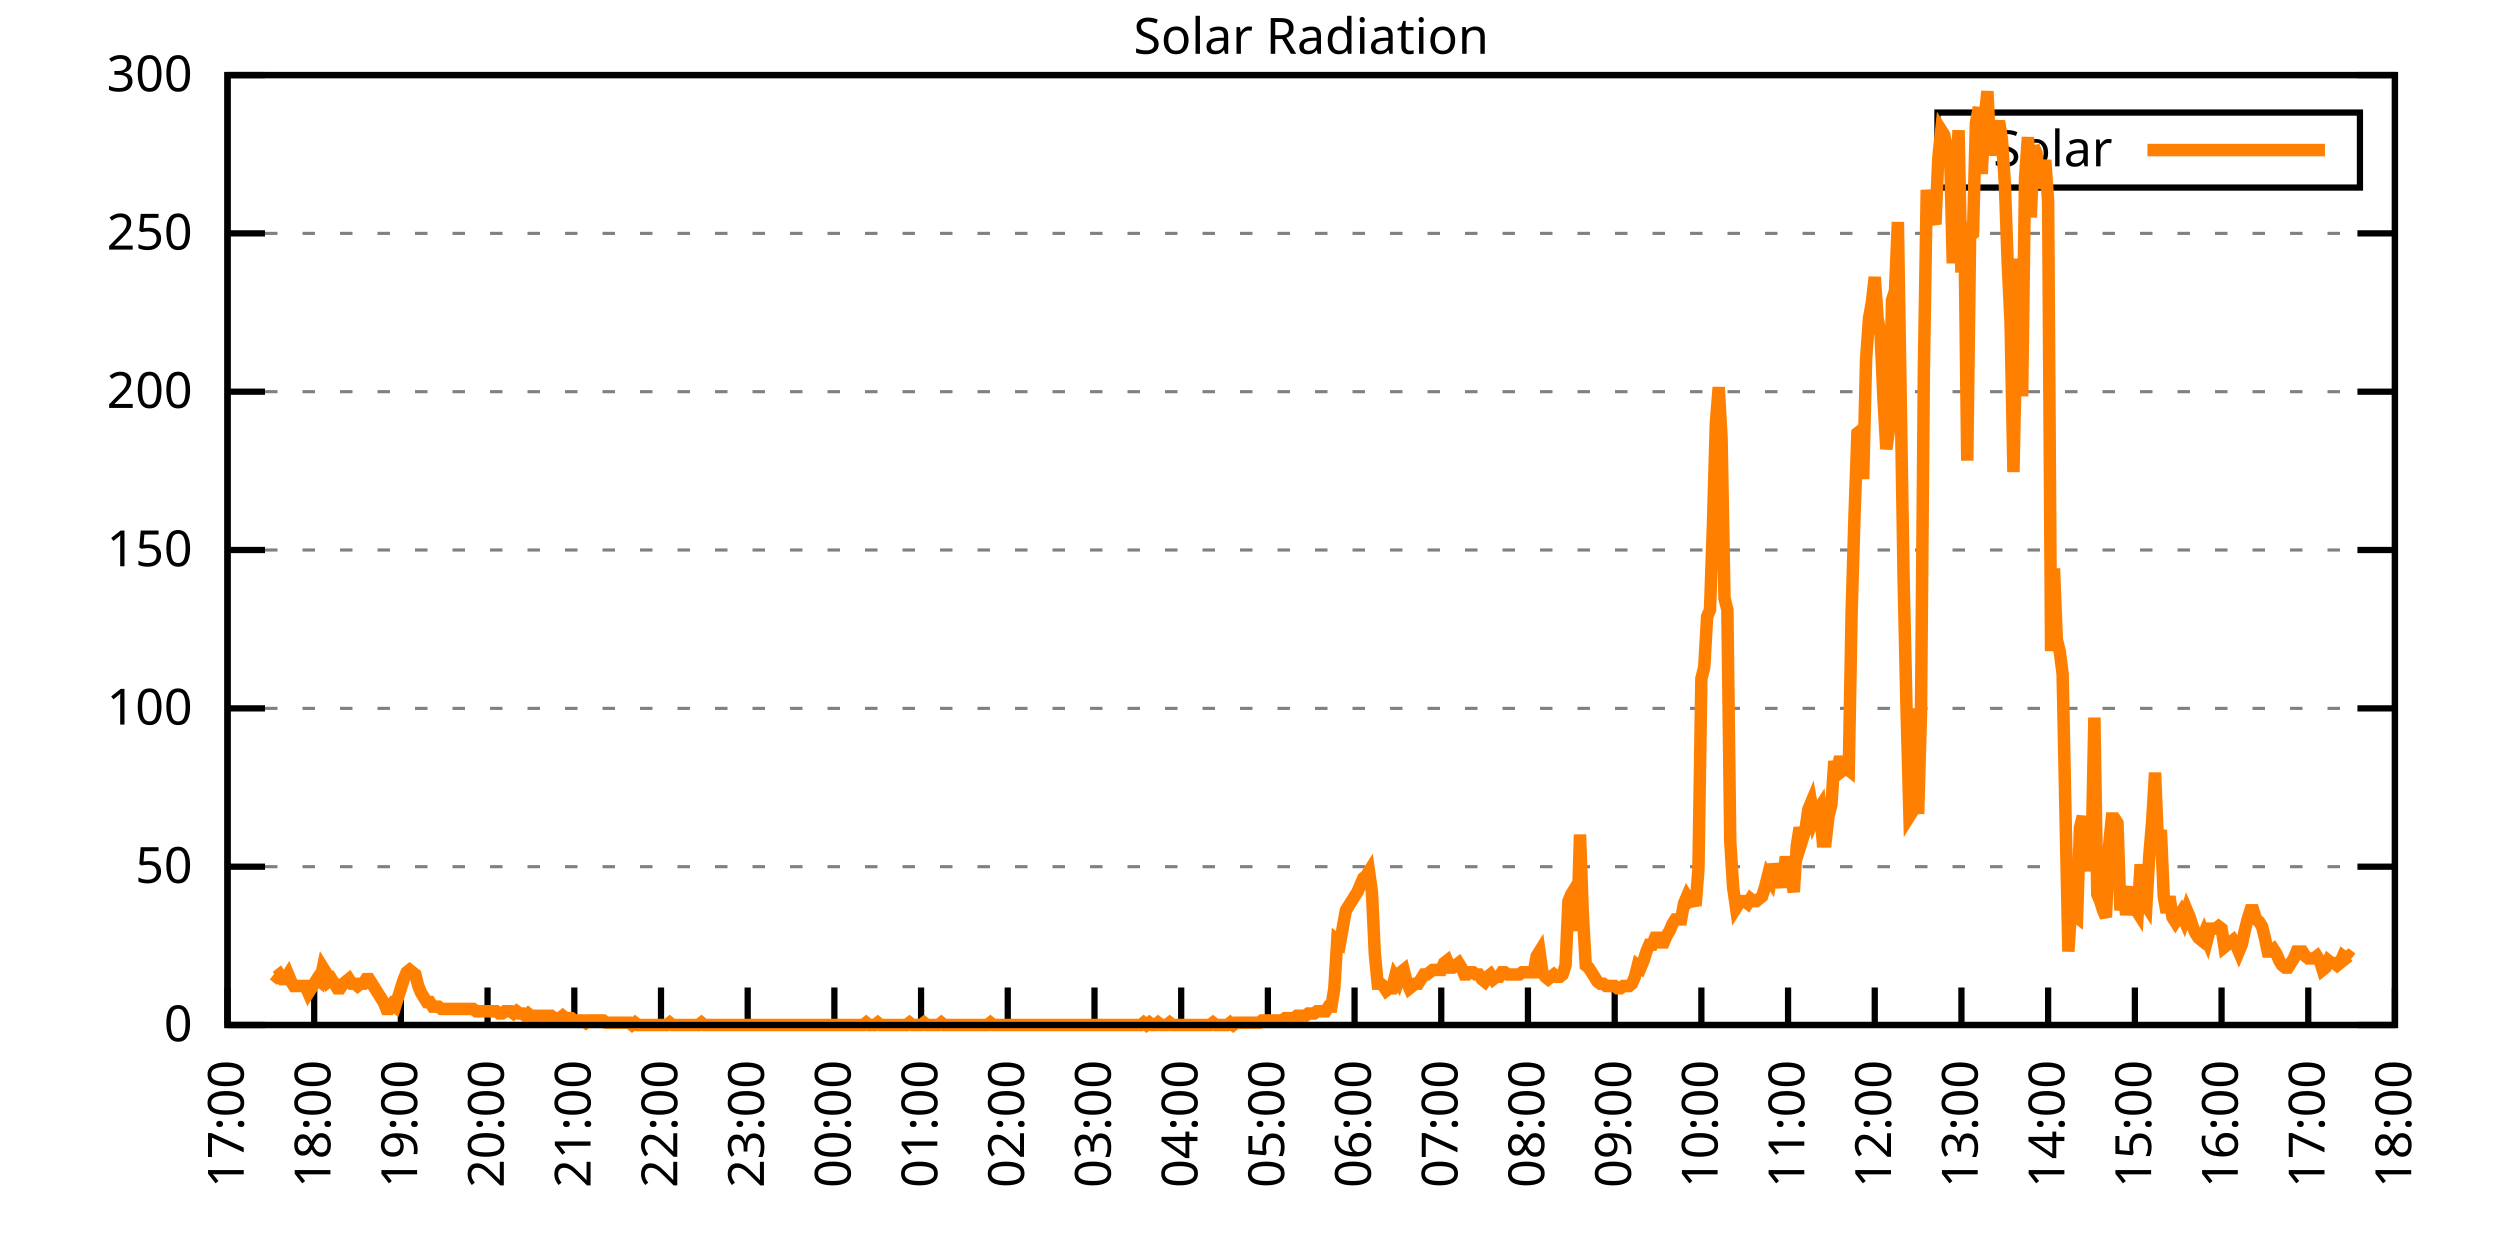
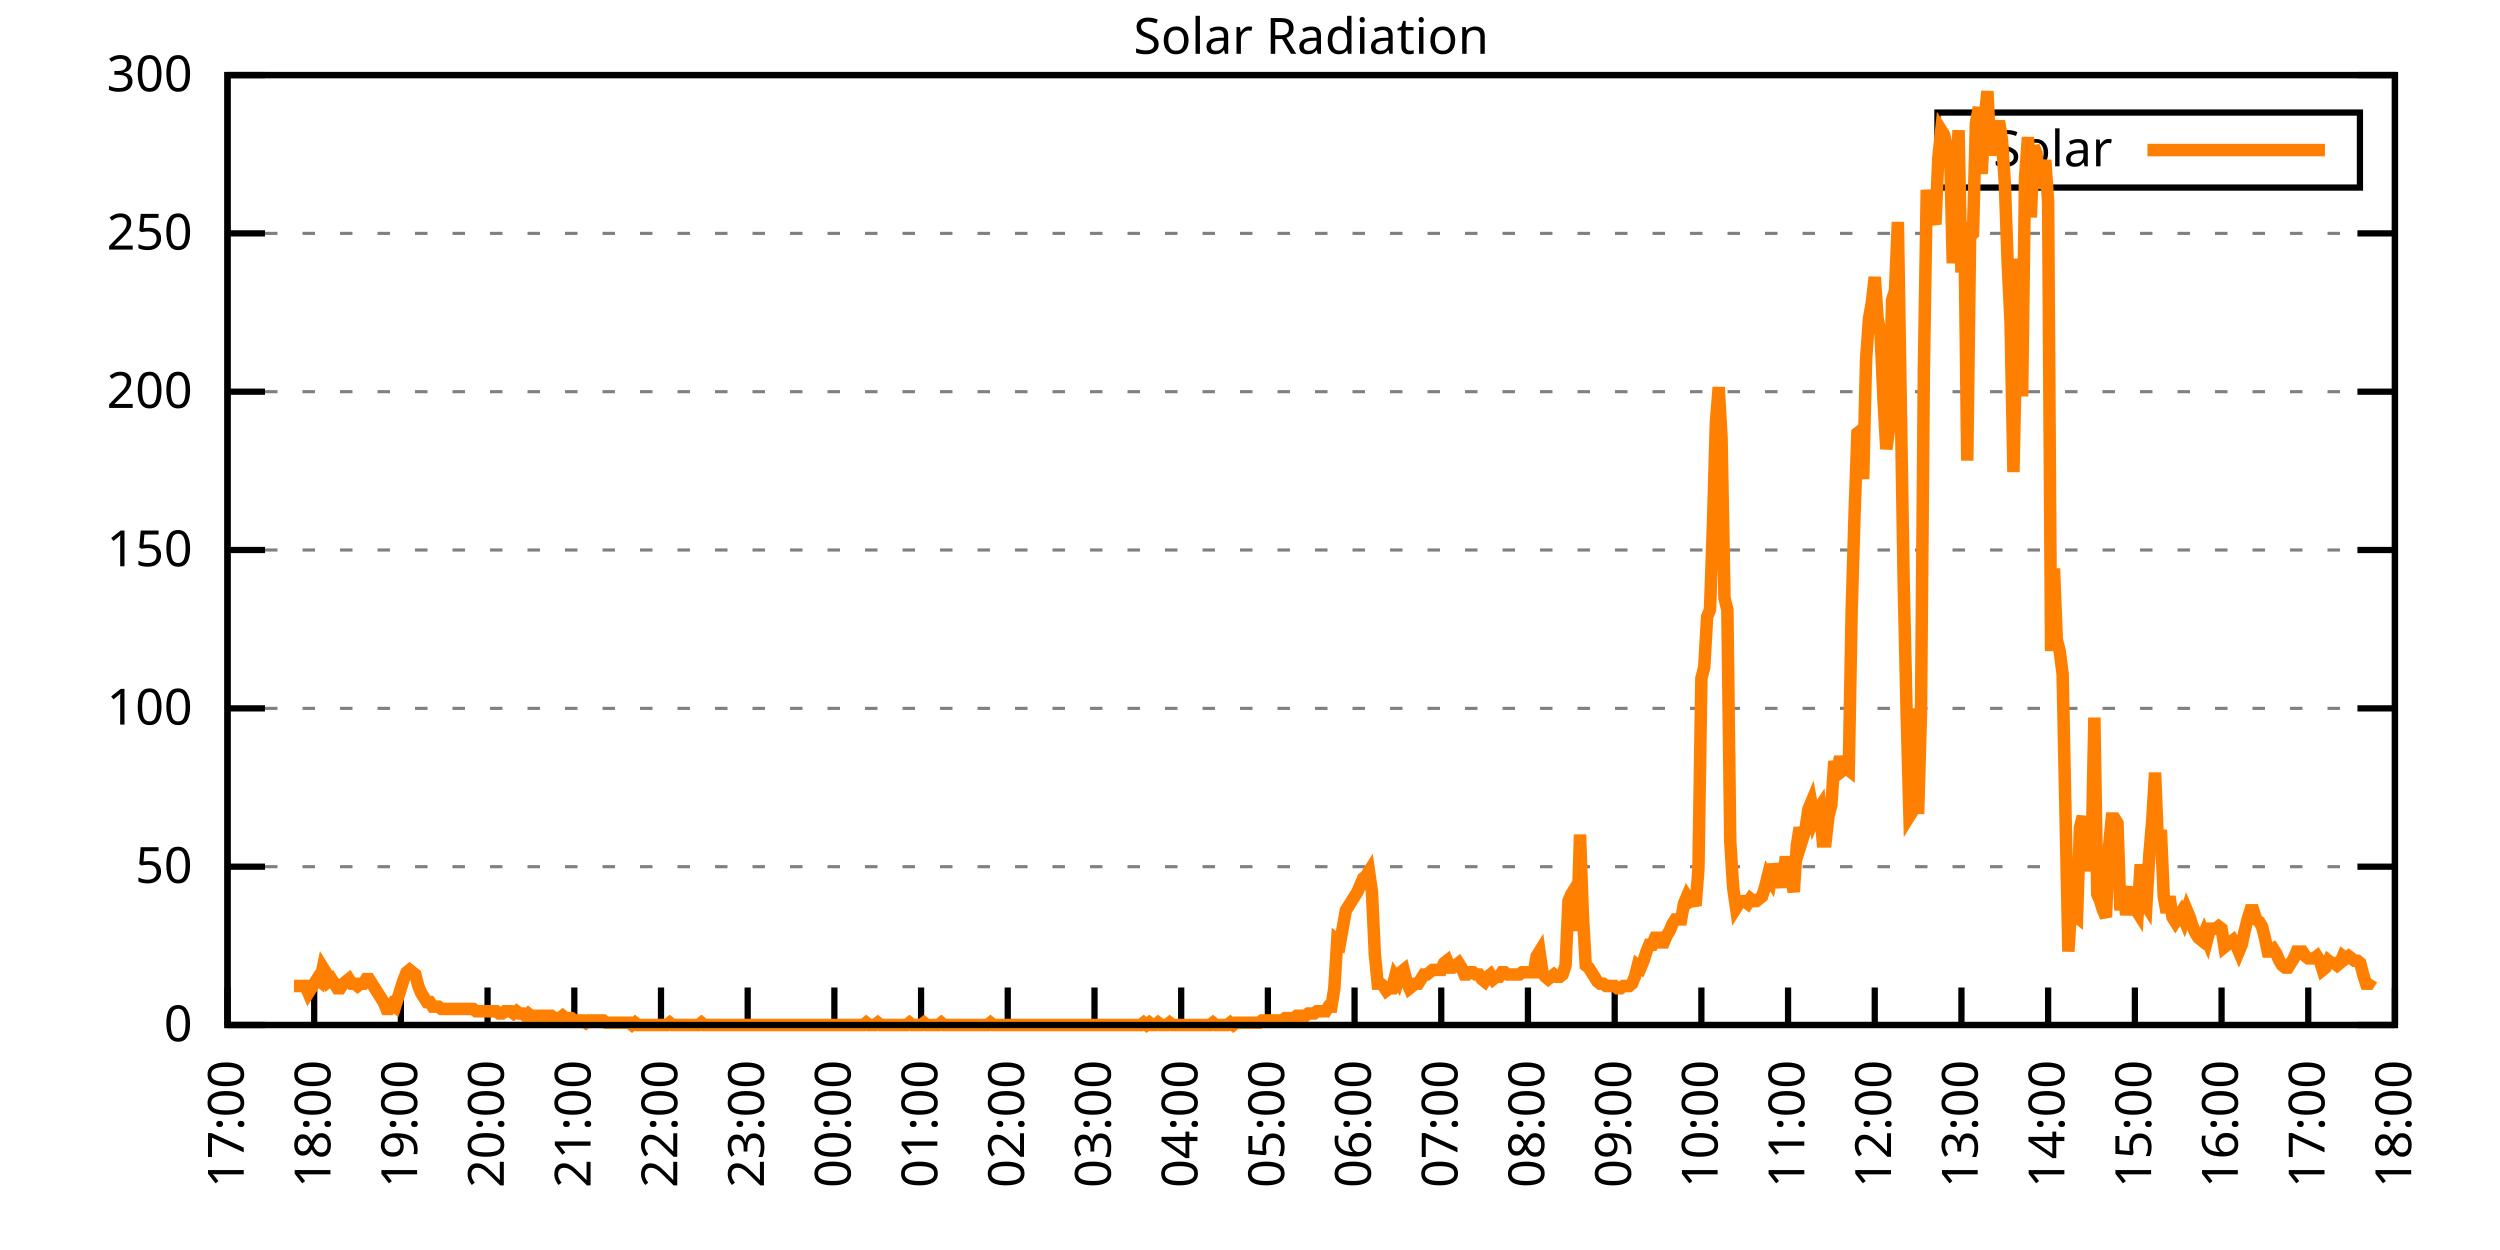
<svg xmlns="http://www.w3.org/2000/svg" xmlns:xlink="http://www.w3.org/1999/xlink" width="400" height="200" viewBox="0 0 400 200">
  <g id="gnuplot_canvas">
    <rect x="0" y="0" width="400" height="200" fill="none" />
    <defs>
      <circle id="gpDot" r="0.5" stroke-width="0.5" stroke="currentColor" />
      <path id="gpPt0" stroke-width="0.333" stroke="currentColor" d="M-1,0 h2 M0,-1 v2" />
      <path id="gpPt1" stroke-width="0.333" stroke="currentColor" d="M-1,-1 L1,1 M1,-1 L-1,1" />
      <path id="gpPt2" stroke-width="0.333" stroke="currentColor" d="M-1,0 L1,0 M0,-1 L0,1 M-1,-1 L1,1 M-1,1 L1,-1" />
      <rect id="gpPt3" stroke-width="0.333" stroke="currentColor" x="-1" y="-1" width="2" height="2" />
      <rect id="gpPt4" stroke-width="0.333" stroke="currentColor" fill="currentColor" x="-1" y="-1" width="2" height="2" />
      <circle id="gpPt5" stroke-width="0.333" stroke="currentColor" cx="0" cy="0" r="1" />
      <use xlink:href="#gpPt5" id="gpPt6" fill="currentColor" stroke="none" />
      <path id="gpPt7" stroke-width="0.333" stroke="currentColor" d="M0,-1.33 L-1.33,0.67 L1.33,0.67 z" />
      <use xlink:href="#gpPt7" id="gpPt8" fill="currentColor" stroke="none" />
      <use xlink:href="#gpPt7" id="gpPt9" stroke="currentColor" transform="rotate(180)" />
      <use xlink:href="#gpPt9" id="gpPt10" fill="currentColor" stroke="none" />
      <use xlink:href="#gpPt3" id="gpPt11" stroke="currentColor" transform="rotate(45)" />
      <use xlink:href="#gpPt11" id="gpPt12" fill="currentColor" stroke="none" />
      <path id="gpPt13" stroke-width="0.333" stroke="currentColor" d="M0,1.330 L1.265,0.411 L0.782,-1.067 L-0.782,-1.076 L-1.265,0.411 z" />
      <use xlink:href="#gpPt13" id="gpPt14" fill="currentColor" stroke="none" />
      <filter id="textbox" filterUnits="objectBoundingBox" x="0" y="0" height="1" width="1">
        <feFlood flood-color="white" flood-opacity="1" result="bgnd" />
        <feComposite in="SourceGraphic" in2="bgnd" operator="atop" />
      </filter>
      <filter id="greybox" filterUnits="objectBoundingBox" x="0" y="0" height="1" width="1">
        <feFlood flood-color="lightgrey" flood-opacity="1" result="grey" />
        <feComposite in="SourceGraphic" in2="grey" operator="atop" />
      </filter>
    </defs>
    <g fill="none" color="white" stroke="currentColor" stroke-width="1.00" stroke-linecap="butt" stroke-linejoin="miter">
</g>
    <g fill="none" color="black" stroke="currentColor" stroke-width="1.00" stroke-linecap="butt" stroke-linejoin="miter">
      <g stroke="none" shape-rendering="crispEdges">
        <polygon fill="rgb(255, 255, 255)" points="36.40,164.00 383.18,164.00 383.18,12.02 36.40,12.02 " />
      </g>
    </g>
    <g fill="none" color="black" stroke="currentColor" stroke-width="1.00" stroke-linecap="butt" stroke-linejoin="miter">
</g>
    <g fill="none" color="black" stroke="black" stroke-width="0.50" stroke-linecap="butt" stroke-linejoin="miter">
</g>
    <g fill="none" color="gray" stroke="currentColor" stroke-width="0.50" stroke-linecap="butt" stroke-linejoin="miter">
      <path stroke="gray" stroke-dasharray="2,4" class="gridline" d="M36.40,164.00 L383.19,164.00  " />
    </g>
    <g fill="none" color="gray" stroke="gray" stroke-width="1.00" stroke-linecap="butt" stroke-linejoin="miter">
</g>
    <g fill="none" color="black" stroke="currentColor" stroke-width="1.00" stroke-linecap="butt" stroke-linejoin="miter">
      <path stroke="black" d="M36.40,164.00 L42.40,164.00 M383.19,164.00 L377.19,164.00  " />
      <g transform="translate(30.80,166.60)" stroke="none" fill="black" font-family="Sans" font-size="8.00" text-anchor="end">
        <text>
          <tspan font-family="Sans"> 0</tspan>
        </text>
      </g>
    </g>
    <g fill="none" color="black" stroke="currentColor" stroke-width="1.00" stroke-linecap="butt" stroke-linejoin="miter">
</g>
    <g fill="none" color="black" stroke="black" stroke-width="0.50" stroke-linecap="butt" stroke-linejoin="miter">
</g>
    <g fill="none" color="gray" stroke="currentColor" stroke-width="0.50" stroke-linecap="butt" stroke-linejoin="miter">
      <path stroke="gray" stroke-dasharray="2,4" class="gridline" d="M36.40,138.67 L383.19,138.67  " />
    </g>
    <g fill="none" color="gray" stroke="gray" stroke-width="1.00" stroke-linecap="butt" stroke-linejoin="miter">
</g>
    <g fill="none" color="black" stroke="currentColor" stroke-width="1.00" stroke-linecap="butt" stroke-linejoin="miter">
      <path stroke="black" d="M36.40,138.67 L42.40,138.67 M383.19,138.67 L377.19,138.67  " />
      <g transform="translate(30.80,141.27)" stroke="none" fill="black" font-family="Sans" font-size="8.00" text-anchor="end">
        <text>
          <tspan font-family="Sans"> 50</tspan>
        </text>
      </g>
    </g>
    <g fill="none" color="black" stroke="currentColor" stroke-width="1.00" stroke-linecap="butt" stroke-linejoin="miter">
</g>
    <g fill="none" color="black" stroke="black" stroke-width="0.50" stroke-linecap="butt" stroke-linejoin="miter">
</g>
    <g fill="none" color="gray" stroke="currentColor" stroke-width="0.50" stroke-linecap="butt" stroke-linejoin="miter">
      <path stroke="gray" stroke-dasharray="2,4" class="gridline" d="M36.40,113.34 L383.19,113.34  " />
    </g>
    <g fill="none" color="gray" stroke="gray" stroke-width="1.00" stroke-linecap="butt" stroke-linejoin="miter">
</g>
    <g fill="none" color="black" stroke="currentColor" stroke-width="1.00" stroke-linecap="butt" stroke-linejoin="miter">
      <path stroke="black" d="M36.40,113.34 L42.40,113.34 M383.19,113.34 L377.19,113.34  " />
      <g transform="translate(30.80,115.94)" stroke="none" fill="black" font-family="Sans" font-size="8.00" text-anchor="end">
        <text>
          <tspan font-family="Sans"> 100</tspan>
        </text>
      </g>
    </g>
    <g fill="none" color="black" stroke="currentColor" stroke-width="1.00" stroke-linecap="butt" stroke-linejoin="miter">
</g>
    <g fill="none" color="black" stroke="black" stroke-width="0.50" stroke-linecap="butt" stroke-linejoin="miter">
</g>
    <g fill="none" color="gray" stroke="currentColor" stroke-width="0.50" stroke-linecap="butt" stroke-linejoin="miter">
      <path stroke="gray" stroke-dasharray="2,4" class="gridline" d="M36.40,88.00 L383.19,88.00  " />
    </g>
    <g fill="none" color="gray" stroke="gray" stroke-width="1.00" stroke-linecap="butt" stroke-linejoin="miter">
</g>
    <g fill="none" color="black" stroke="currentColor" stroke-width="1.00" stroke-linecap="butt" stroke-linejoin="miter">
      <path stroke="black" d="M36.40,88.00 L42.40,88.00 M383.19,88.00 L377.19,88.00  " />
      <g transform="translate(30.80,90.60)" stroke="none" fill="black" font-family="Sans" font-size="8.00" text-anchor="end">
        <text>
          <tspan font-family="Sans"> 150</tspan>
        </text>
      </g>
    </g>
    <g fill="none" color="black" stroke="currentColor" stroke-width="1.00" stroke-linecap="butt" stroke-linejoin="miter">
</g>
    <g fill="none" color="black" stroke="black" stroke-width="0.50" stroke-linecap="butt" stroke-linejoin="miter">
</g>
    <g fill="none" color="gray" stroke="currentColor" stroke-width="0.50" stroke-linecap="butt" stroke-linejoin="miter">
      <path stroke="gray" stroke-dasharray="2,4" class="gridline" d="M36.40,62.67 L383.19,62.67  " />
    </g>
    <g fill="none" color="gray" stroke="gray" stroke-width="1.00" stroke-linecap="butt" stroke-linejoin="miter">
</g>
    <g fill="none" color="black" stroke="currentColor" stroke-width="1.00" stroke-linecap="butt" stroke-linejoin="miter">
      <path stroke="black" d="M36.40,62.67 L42.40,62.67 M383.19,62.67 L377.19,62.67  " />
      <g transform="translate(30.80,65.27)" stroke="none" fill="black" font-family="Sans" font-size="8.00" text-anchor="end">
        <text>
          <tspan font-family="Sans"> 200</tspan>
        </text>
      </g>
    </g>
    <g fill="none" color="black" stroke="currentColor" stroke-width="1.00" stroke-linecap="butt" stroke-linejoin="miter">
</g>
    <g fill="none" color="black" stroke="black" stroke-width="0.50" stroke-linecap="butt" stroke-linejoin="miter">
</g>
    <g fill="none" color="gray" stroke="currentColor" stroke-width="0.50" stroke-linecap="butt" stroke-linejoin="miter">
      <path stroke="gray" stroke-dasharray="2,4" class="gridline" d="M36.40,37.34 L383.19,37.34  " />
    </g>
    <g fill="none" color="gray" stroke="gray" stroke-width="1.00" stroke-linecap="butt" stroke-linejoin="miter">
</g>
    <g fill="none" color="black" stroke="currentColor" stroke-width="1.00" stroke-linecap="butt" stroke-linejoin="miter">
      <path stroke="black" d="M36.40,37.34 L42.40,37.34 M383.19,37.34 L377.19,37.34  " />
      <g transform="translate(30.80,39.94)" stroke="none" fill="black" font-family="Sans" font-size="8.00" text-anchor="end">
        <text>
          <tspan font-family="Sans"> 250</tspan>
        </text>
      </g>
    </g>
    <g fill="none" color="black" stroke="currentColor" stroke-width="1.00" stroke-linecap="butt" stroke-linejoin="miter">
</g>
    <g fill="none" color="black" stroke="black" stroke-width="0.50" stroke-linecap="butt" stroke-linejoin="miter">
</g>
    <g fill="none" color="gray" stroke="currentColor" stroke-width="0.50" stroke-linecap="butt" stroke-linejoin="miter">
      <path stroke="gray" stroke-dasharray="2,4" class="gridline" d="M36.40,12.01 L383.19,12.01  " />
    </g>
    <g fill="none" color="gray" stroke="gray" stroke-width="1.00" stroke-linecap="butt" stroke-linejoin="miter">
</g>
    <g fill="none" color="black" stroke="currentColor" stroke-width="1.00" stroke-linecap="butt" stroke-linejoin="miter">
      <path stroke="black" d="M36.40,12.01 L42.40,12.01 M383.19,12.01 L377.19,12.01  " />
      <g transform="translate(30.80,14.61)" stroke="none" fill="black" font-family="Sans" font-size="8.00" text-anchor="end">
        <text>
          <tspan font-family="Sans"> 300</tspan>
        </text>
      </g>
    </g>
    <g fill="none" color="black" stroke="currentColor" stroke-width="1.00" stroke-linecap="butt" stroke-linejoin="miter">
      <path stroke="black" d="M36.40,164.00 L36.40,158.00  " />
      <g transform="translate(39.00,169.60) rotate(270.00)" stroke="none" fill="black" font-family="Sans" font-size="8.00" text-anchor="end">
        <text>
          <tspan font-family="Sans">17:00</tspan>
        </text>
      </g>
    </g>
    <g fill="none" color="black" stroke="currentColor" stroke-width="1.00" stroke-linecap="butt" stroke-linejoin="miter">
      <path stroke="black" d="M50.27,164.00 L50.27,158.00  " />
      <g transform="translate(52.87,169.60) rotate(270.00)" stroke="none" fill="black" font-family="Sans" font-size="8.00" text-anchor="end">
        <text>
          <tspan font-family="Sans">18:00</tspan>
        </text>
      </g>
    </g>
    <g fill="none" color="black" stroke="currentColor" stroke-width="1.00" stroke-linecap="butt" stroke-linejoin="miter">
      <path stroke="black" d="M64.14,164.00 L64.14,158.00  " />
      <g transform="translate(66.74,169.60) rotate(270.00)" stroke="none" fill="black" font-family="Sans" font-size="8.00" text-anchor="end">
        <text>
          <tspan font-family="Sans">19:00</tspan>
        </text>
      </g>
    </g>
    <g fill="none" color="black" stroke="currentColor" stroke-width="1.00" stroke-linecap="butt" stroke-linejoin="miter">
      <path stroke="black" d="M78.01,164.00 L78.01,158.00  " />
      <g transform="translate(80.61,169.60) rotate(270.00)" stroke="none" fill="black" font-family="Sans" font-size="8.00" text-anchor="end">
        <text>
          <tspan font-family="Sans">20:00</tspan>
        </text>
      </g>
    </g>
    <g fill="none" color="black" stroke="currentColor" stroke-width="1.00" stroke-linecap="butt" stroke-linejoin="miter">
      <path stroke="black" d="M91.89,164.00 L91.89,158.00  " />
      <g transform="translate(94.49,169.60) rotate(270.00)" stroke="none" fill="black" font-family="Sans" font-size="8.00" text-anchor="end">
        <text>
          <tspan font-family="Sans">21:00</tspan>
        </text>
      </g>
    </g>
    <g fill="none" color="black" stroke="currentColor" stroke-width="1.00" stroke-linecap="butt" stroke-linejoin="miter">
      <path stroke="black" d="M105.76,164.00 L105.76,158.00  " />
      <g transform="translate(108.36,169.60) rotate(270.00)" stroke="none" fill="black" font-family="Sans" font-size="8.00" text-anchor="end">
        <text>
          <tspan font-family="Sans">22:00</tspan>
        </text>
      </g>
    </g>
    <g fill="none" color="black" stroke="currentColor" stroke-width="1.00" stroke-linecap="butt" stroke-linejoin="miter">
      <path stroke="black" d="M119.63,164.00 L119.63,158.00  " />
      <g transform="translate(122.23,169.60) rotate(270.00)" stroke="none" fill="black" font-family="Sans" font-size="8.00" text-anchor="end">
        <text>
          <tspan font-family="Sans">23:00</tspan>
        </text>
      </g>
    </g>
    <g fill="none" color="black" stroke="currentColor" stroke-width="1.00" stroke-linecap="butt" stroke-linejoin="miter">
      <path stroke="black" d="M133.50,164.00 L133.50,158.00  " />
      <g transform="translate(136.10,169.60) rotate(270.00)" stroke="none" fill="black" font-family="Sans" font-size="8.00" text-anchor="end">
        <text>
          <tspan font-family="Sans">00:00</tspan>
        </text>
      </g>
    </g>
    <g fill="none" color="black" stroke="currentColor" stroke-width="1.00" stroke-linecap="butt" stroke-linejoin="miter">
      <path stroke="black" d="M147.37,164.00 L147.37,158.00  " />
      <g transform="translate(149.97,169.60) rotate(270.00)" stroke="none" fill="black" font-family="Sans" font-size="8.00" text-anchor="end">
        <text>
          <tspan font-family="Sans">01:00</tspan>
        </text>
      </g>
    </g>
    <g fill="none" color="black" stroke="currentColor" stroke-width="1.00" stroke-linecap="butt" stroke-linejoin="miter">
      <path stroke="black" d="M161.24,164.00 L161.24,158.00  " />
      <g transform="translate(163.84,169.60) rotate(270.00)" stroke="none" fill="black" font-family="Sans" font-size="8.00" text-anchor="end">
        <text>
          <tspan font-family="Sans">02:00</tspan>
        </text>
      </g>
    </g>
    <g fill="none" color="black" stroke="currentColor" stroke-width="1.00" stroke-linecap="butt" stroke-linejoin="miter">
      <path stroke="black" d="M175.12,164.00 L175.12,158.00  " />
      <g transform="translate(177.72,169.60) rotate(270.00)" stroke="none" fill="black" font-family="Sans" font-size="8.00" text-anchor="end">
        <text>
          <tspan font-family="Sans">03:00</tspan>
        </text>
      </g>
    </g>
    <g fill="none" color="black" stroke="currentColor" stroke-width="1.00" stroke-linecap="butt" stroke-linejoin="miter">
      <path stroke="black" d="M188.99,164.00 L188.99,158.00  " />
      <g transform="translate(191.59,169.60) rotate(270.00)" stroke="none" fill="black" font-family="Sans" font-size="8.00" text-anchor="end">
        <text>
          <tspan font-family="Sans">04:00</tspan>
        </text>
      </g>
    </g>
    <g fill="none" color="black" stroke="currentColor" stroke-width="1.00" stroke-linecap="butt" stroke-linejoin="miter">
      <path stroke="black" d="M202.86,164.00 L202.86,158.00  " />
      <g transform="translate(205.46,169.60) rotate(270.00)" stroke="none" fill="black" font-family="Sans" font-size="8.00" text-anchor="end">
        <text>
          <tspan font-family="Sans">05:00</tspan>
        </text>
      </g>
    </g>
    <g fill="none" color="black" stroke="currentColor" stroke-width="1.00" stroke-linecap="butt" stroke-linejoin="miter">
      <path stroke="black" d="M216.73,164.00 L216.73,158.00  " />
      <g transform="translate(219.33,169.60) rotate(270.00)" stroke="none" fill="black" font-family="Sans" font-size="8.00" text-anchor="end">
        <text>
          <tspan font-family="Sans">06:00</tspan>
        </text>
      </g>
    </g>
    <g fill="none" color="black" stroke="currentColor" stroke-width="1.00" stroke-linecap="butt" stroke-linejoin="miter">
      <path stroke="black" d="M230.60,164.00 L230.60,158.00  " />
      <g transform="translate(233.20,169.60) rotate(270.00)" stroke="none" fill="black" font-family="Sans" font-size="8.00" text-anchor="end">
        <text>
          <tspan font-family="Sans">07:00</tspan>
        </text>
      </g>
    </g>
    <g fill="none" color="black" stroke="currentColor" stroke-width="1.00" stroke-linecap="butt" stroke-linejoin="miter">
      <path stroke="black" d="M244.47,164.00 L244.47,158.00  " />
      <g transform="translate(247.07,169.60) rotate(270.00)" stroke="none" fill="black" font-family="Sans" font-size="8.00" text-anchor="end">
        <text>
          <tspan font-family="Sans">08:00</tspan>
        </text>
      </g>
    </g>
    <g fill="none" color="black" stroke="currentColor" stroke-width="1.00" stroke-linecap="butt" stroke-linejoin="miter">
      <path stroke="black" d="M258.35,164.00 L258.35,158.00  " />
      <g transform="translate(260.95,169.60) rotate(270.00)" stroke="none" fill="black" font-family="Sans" font-size="8.00" text-anchor="end">
        <text>
          <tspan font-family="Sans">09:00</tspan>
        </text>
      </g>
    </g>
    <g fill="none" color="black" stroke="currentColor" stroke-width="1.00" stroke-linecap="butt" stroke-linejoin="miter">
      <path stroke="black" d="M272.22,164.00 L272.22,158.00  " />
      <g transform="translate(274.82,169.60) rotate(270.00)" stroke="none" fill="black" font-family="Sans" font-size="8.00" text-anchor="end">
        <text>
          <tspan font-family="Sans">10:00</tspan>
        </text>
      </g>
    </g>
    <g fill="none" color="black" stroke="currentColor" stroke-width="1.00" stroke-linecap="butt" stroke-linejoin="miter">
      <path stroke="black" d="M286.09,164.00 L286.09,158.00  " />
      <g transform="translate(288.69,169.60) rotate(270.00)" stroke="none" fill="black" font-family="Sans" font-size="8.00" text-anchor="end">
        <text>
          <tspan font-family="Sans">11:00</tspan>
        </text>
      </g>
    </g>
    <g fill="none" color="black" stroke="currentColor" stroke-width="1.00" stroke-linecap="butt" stroke-linejoin="miter">
      <path stroke="black" d="M299.96,164.00 L299.96,158.00  " />
      <g transform="translate(302.56,169.60) rotate(270.00)" stroke="none" fill="black" font-family="Sans" font-size="8.00" text-anchor="end">
        <text>
          <tspan font-family="Sans">12:00</tspan>
        </text>
      </g>
    </g>
    <g fill="none" color="black" stroke="currentColor" stroke-width="1.00" stroke-linecap="butt" stroke-linejoin="miter">
      <path stroke="black" d="M313.83,164.00 L313.83,158.00  " />
      <g transform="translate(316.43,169.60) rotate(270.00)" stroke="none" fill="black" font-family="Sans" font-size="8.00" text-anchor="end">
        <text>
          <tspan font-family="Sans">13:00</tspan>
        </text>
      </g>
    </g>
    <g fill="none" color="black" stroke="currentColor" stroke-width="1.00" stroke-linecap="butt" stroke-linejoin="miter">
      <path stroke="black" d="M327.70,164.00 L327.70,158.00  " />
      <g transform="translate(330.30,169.60) rotate(270.00)" stroke="none" fill="black" font-family="Sans" font-size="8.00" text-anchor="end">
        <text>
          <tspan font-family="Sans">14:00</tspan>
        </text>
      </g>
    </g>
    <g fill="none" color="black" stroke="currentColor" stroke-width="1.00" stroke-linecap="butt" stroke-linejoin="miter">
      <path stroke="black" d="M341.58,164.00 L341.58,158.00  " />
      <g transform="translate(344.18,169.60) rotate(270.00)" stroke="none" fill="black" font-family="Sans" font-size="8.00" text-anchor="end">
        <text>
          <tspan font-family="Sans">15:00</tspan>
        </text>
      </g>
    </g>
    <g fill="none" color="black" stroke="currentColor" stroke-width="1.00" stroke-linecap="butt" stroke-linejoin="miter">
      <path stroke="black" d="M355.45,164.00 L355.45,158.00  " />
      <g transform="translate(358.05,169.60) rotate(270.00)" stroke="none" fill="black" font-family="Sans" font-size="8.00" text-anchor="end">
        <text>
          <tspan font-family="Sans">16:00</tspan>
        </text>
      </g>
    </g>
    <g fill="none" color="black" stroke="currentColor" stroke-width="1.00" stroke-linecap="butt" stroke-linejoin="miter">
      <path stroke="black" d="M369.32,164.00 L369.32,158.00  " />
      <g transform="translate(371.92,169.60) rotate(270.00)" stroke="none" fill="black" font-family="Sans" font-size="8.00" text-anchor="end">
        <text>
          <tspan font-family="Sans">17:00</tspan>
        </text>
      </g>
    </g>
    <g fill="none" color="black" stroke="currentColor" stroke-width="1.00" stroke-linecap="butt" stroke-linejoin="miter">
      <path stroke="black" d="M383.19,164.00 L383.19,158.00  " />
      <g transform="translate(385.79,169.60) rotate(270.00)" stroke="none" fill="black" font-family="Sans" font-size="8.00" text-anchor="end">
        <text>
          <tspan font-family="Sans">18:00</tspan>
        </text>
      </g>
    </g>
    <g fill="none" color="black" stroke="currentColor" stroke-width="1.00" stroke-linecap="butt" stroke-linejoin="miter">
</g>
    <g fill="none" color="black" stroke="currentColor" stroke-width="1.00" stroke-linecap="butt" stroke-linejoin="miter">
      <path stroke="black" d="M36.40,12.01 L36.40,164.00 L383.19,164.00 L383.19,12.01 L36.40,12.01 Z  " />
    </g>
    <g fill="none" color="black" stroke="currentColor" stroke-width="1.00" stroke-linecap="butt" stroke-linejoin="miter">
</g>
    <g fill="none" color="black" stroke="currentColor" stroke-width="1.00" stroke-linecap="butt" stroke-linejoin="miter">
      <path stroke="black" d="M309.99,30.01 L309.99,18.01 L377.59,18.01 L377.59,30.01 L309.99,30.01 Z  " />
    </g>
    <g id="Solar_Radiation_plot_1">
      <g fill="none" color="white" stroke="black" stroke-width="2.00" stroke-linecap="butt" stroke-linejoin="miter">
</g>
      <g fill="none" color="black" stroke="currentColor" stroke-width="2.00" stroke-linecap="butt" stroke-linejoin="miter">
        <g transform="translate(337.99,26.61)" stroke="none" fill="black" font-family="Sans" font-size="8.00" text-anchor="end">
          <text>
            <tspan font-family="Sans">Solar</tspan>
          </text>
        </g>
      </g>
      <g fill="none" color="black" stroke="currentColor" stroke-width="2.00" stroke-linecap="butt" stroke-linejoin="miter">
-         <path stroke="rgb(255, 127,   0)" d="M343.59,24.01 L371.99,24.01 M43.80,155.92 L44.26,156.29 L44.72,155.92 L45.19,156.66 L45.65,156.66 L46.11,155.92   L46.57,157.03 L47.03,157.76 L47.50,157.76 L47.96,157.76 L48.42,157.76 L48.88,157.76 L49.35,158.86 L49.81,158.13   L50.27,157.39 L50.73,156.66 L51.20,157.03 L51.66,154.82 L52.12,155.56 L52.58,157.03 L53.05,156.66 L53.51,157.39   L53.97,158.13 L54.43,158.13 L54.90,157.39 L55.36,157.03 L55.82,156.66 L56.28,157.39 L56.75,157.39 L57.21,157.76   L57.67,157.39 L58.13,157.39 L58.59,156.66 L59.06,156.66 L59.52,157.39 L59.98,158.13 L60.44,158.86 L60.91,159.60   L61.37,160.33 L61.83,161.43 L62.29,161.43 L62.76,160.70 L63.22,161.06 L63.68,159.60 L64.14,158.13 L64.61,156.66   L65.07,155.56 L65.53,155.19 L65.99,155.56 L66.46,155.92 L66.92,157.76 L67.38,158.86 L67.84,159.60 L68.30,160.33   L68.77,160.33 L69.23,161.06 L69.69,161.06 L70.15,161.06 L70.62,161.43 L71.08,161.43 L71.54,161.43 L72.00,161.43   L72.47,161.43 L72.93,161.43 L73.39,161.43 L73.85,161.43 L74.32,161.43 L74.78,161.43 L75.24,161.43 L75.70,161.43   L76.17,161.80 L76.63,161.80 L77.09,161.80 L77.55,161.80 L78.01,161.80 L78.48,161.80 L78.94,161.80 L79.40,161.80   L79.86,162.16 L80.33,162.16 L80.79,161.80 L81.25,161.80 L81.71,161.80 L82.18,162.16 L82.64,161.80 L83.10,162.16   L83.56,162.16 L84.03,162.53 L84.49,162.16 L84.95,162.53 L85.41,162.53 L85.88,162.53 L86.34,162.53 L86.80,162.53   L87.26,162.53 L87.72,162.53 L88.19,162.53 L88.65,162.90 L89.11,162.90 L89.57,162.90 L90.04,162.53 L90.50,162.90   L90.96,162.90 L91.42,162.90 L91.89,163.27 L92.35,163.27 L92.81,163.27 L93.27,163.27 L93.74,163.63 L94.20,163.27   L94.66,163.27 L95.12,163.27 L95.59,163.27 L96.05,163.27 L96.51,163.27 L96.97,163.63 L97.44,163.63 L97.90,163.63   L98.36,163.63 L98.82,163.63 L99.28,163.63 L99.75,163.63 L100.21,163.63 L100.67,163.63 L101.13,164.00 L101.60,163.63   L102.06,164.00 L102.52,164.00 L102.98,164.00 L103.45,164.00 L103.91,164.00 L104.37,164.00 L104.83,164.00 L105.30,164.00   L105.76,164.00 L106.22,164.00 L106.68,164.00 L107.15,163.63 L107.61,164.00 L108.07,164.00 L108.53,164.00 L108.99,164.00   L109.46,164.00 L109.92,164.00 L110.38,164.00 L110.84,164.00 L111.31,164.00 L111.77,164.00 L112.23,163.63 L112.69,164.00   L113.16,164.00 L113.62,164.00 L114.08,164.00 L114.54,164.00 L115.01,164.00 L115.47,164.00 L115.93,164.00 L116.39,164.00   L116.86,164.00 L117.32,164.00 L117.78,164.00 L118.24,164.00 L118.70,164.00 L119.17,164.00 L119.63,164.00 L120.09,164.00   L120.55,164.00 L121.02,164.00 L121.48,164.00 L121.94,164.00 L122.40,164.00 L122.87,164.00 L123.33,164.00 L123.79,164.00   L124.25,164.00 L124.72,164.00 L125.18,164.00 L125.64,164.00 L126.10,164.00 L126.57,164.00 L127.03,164.00 L127.49,164.00   L127.95,164.00 L128.41,164.00 L128.88,164.00 L129.34,164.00 L129.80,164.00 L130.26,164.00 L130.73,164.00 L131.19,164.00   L131.65,164.00 L132.11,164.00 L132.58,164.00 L133.04,164.00 L133.50,164.00 L133.96,164.00 L134.43,164.00 L134.89,164.00   L135.35,164.00 L135.81,164.00 L136.28,164.00 L136.74,164.00 L137.20,164.00 L137.66,164.00 L138.13,164.00 L138.59,163.63   L139.05,164.00 L139.51,164.00 L139.97,164.00 L140.44,163.63 L140.90,164.00 L141.36,164.00 L141.82,164.00 L142.29,164.00   L142.75,164.00 L143.21,164.00 L143.67,164.00 L144.14,164.00 L144.60,164.00 L145.06,164.00 L145.52,163.63 L145.99,164.00   L146.45,164.00 L146.91,164.00 L147.37,164.00 L147.84,163.63 L148.30,164.00 L148.76,164.00 L149.22,164.00 L149.68,164.00   L150.15,164.00 L150.61,163.63 L151.07,164.00 L151.53,164.00 L152.00,164.00 L152.46,164.00 L152.92,164.00 L153.38,164.00   L153.85,164.00 L154.31,164.00 L154.77,164.00 L155.23,164.00 L155.70,164.00 L156.16,164.00 L156.62,164.00 L157.08,164.00   L157.55,164.00 L158.01,164.00 L158.47,163.63 L158.93,164.00 L159.39,164.00 L159.86,164.00 L160.32,164.00 L160.78,164.00   L161.24,164.00 L161.71,164.00 L162.17,164.00 L162.63,164.00 L163.09,164.00 L163.56,164.00 L164.02,164.00 L164.48,164.00   L164.94,164.00 L165.41,164.00 L165.87,164.00 L166.33,164.00 L166.79,164.00 L167.26,164.00 L167.72,164.00 L168.18,164.00   L168.64,164.00 L169.10,164.00 L169.57,164.00 L170.03,164.00 L170.49,164.00 L170.95,164.00 L171.42,164.00 L171.88,164.00   L172.34,164.00 L172.80,164.00 L173.27,164.00 L173.73,164.00 L174.19,164.00 L174.65,164.00 L175.12,164.00 L175.58,164.00   L176.04,164.00 L176.50,164.00 L176.97,164.00 L177.43,164.00 L177.89,164.00 L178.35,164.00 L178.82,164.00 L179.28,164.00   L179.74,164.00 L180.20,164.00 L180.66,164.00 L181.13,164.00 L181.59,164.00 L182.05,164.00 L182.51,164.00 L182.98,163.63   L183.44,164.00 L183.90,163.63 L184.36,164.00 L184.83,164.00 L185.29,163.63 L185.75,164.00 L186.21,164.00 L186.68,164.00   L187.14,163.63 L187.60,164.00 L188.06,164.00 L188.53,164.00 L188.99,164.00 L189.45,164.00 L189.91,164.00 L190.37,164.00   L190.84,164.00 L191.30,164.00 L191.76,164.00 L192.22,164.00 L192.69,164.00 L193.15,164.00 L193.61,164.00 L194.07,163.63   L194.54,164.00 L195.00,164.00 L195.46,164.00 L195.92,164.00 L196.39,164.00 L196.85,163.63 L197.31,164.00 L197.77,163.63   L198.24,163.63 L198.70,163.63 L199.16,163.63 L199.62,163.63 L200.08,163.63 L200.55,163.63 L201.01,163.63 L201.47,163.63   L201.93,163.27 L202.40,163.27 L202.86,163.27 L203.32,163.27 L203.78,163.27 L204.25,163.27 L204.71,163.27 L205.17,163.27   L205.63,162.90 L206.10,162.90 L206.56,162.90 L207.02,162.90 L207.48,162.53 L207.95,162.53 L208.41,162.53 L208.87,162.53   L209.33,162.16 L209.80,162.16 L210.26,162.16 L210.72,161.80 L211.18,161.80 L211.64,161.80 L212.11,161.80 L212.57,161.06   L213.03,161.06 L213.49,158.13 L213.96,150.42 L214.42,150.79 L214.88,148.22 L215.34,145.65 L215.81,144.91 L216.27,144.18   L216.73,143.44 L217.19,142.71 L217.66,141.61 L218.12,140.51 L218.58,140.14 L219.04,139.41 L219.51,142.71 L219.97,152.62   L220.43,157.39 L220.89,157.39 L221.35,157.76 L221.82,158.49 L222.28,158.13 L222.74,158.13 L223.20,156.29 L223.67,157.03   L224.13,155.56 L224.59,155.19 L225.05,157.03 L225.52,158.13 L225.98,157.76 L226.44,157.39 L226.90,157.39 L227.37,156.66   L227.83,155.92 L228.29,155.92 L228.75,155.56 L229.22,155.19 L229.68,155.19 L230.14,155.19 L230.60,155.19 L231.06,154.09   L231.53,153.72 L231.99,154.82 L232.45,154.82 L232.91,154.46 L233.38,154.09 L233.84,154.82 L234.30,155.92 L234.76,155.92   L235.23,155.56 L235.69,155.56 L236.15,155.92 L236.61,155.92 L237.08,156.66 L237.54,157.03 L238.00,156.29 L238.46,155.92   L238.93,156.66 L239.39,156.29 L239.85,156.29 L240.31,155.56 L240.77,155.56 L241.24,155.92 L241.70,155.92 L242.16,155.92   L242.62,155.92 L243.09,155.92 L243.55,155.56 L244.01,155.56 L244.47,155.56 L244.94,155.56 L245.40,155.56 L245.86,152.99   L246.32,152.25 L246.79,155.56 L247.25,156.29 L247.71,156.66 L248.17,156.29 L248.64,155.92 L249.10,156.29 L249.56,156.29   L250.02,155.92 L250.49,154.46 L250.95,144.18 L251.41,143.08 L251.87,142.34 L252.33,148.95 L252.80,133.53 L253.26,146.38   L253.72,154.46 L254.18,154.82 L254.65,155.56 L255.11,156.29 L255.57,157.03 L256.03,157.39 L256.50,157.39 L256.96,157.76   L257.42,157.76 L257.88,157.76 L258.35,157.76 L258.81,158.13 L259.27,158.13 L259.73,157.76 L260.20,157.76 L260.66,157.76   L261.12,157.39 L261.58,156.29 L262.04,154.46 L262.51,154.82 L262.97,153.72 L263.43,152.25 L263.89,151.15 L264.36,151.15   L264.82,150.05 L265.28,150.05 L265.74,150.79 L266.21,150.79 L266.67,149.68 L267.13,148.95 L267.59,147.85 L268.06,147.11   L268.52,147.11 L268.98,147.11 L269.44,144.55 L269.91,143.44 L270.37,144.18 L270.83,143.81 L271.29,144.91 L271.75,139.04   L272.22,108.57 L272.68,106.74 L273.14,98.66 L273.60,97.56 L274.07,83.98 L274.53,67.83 L274.99,61.95 L275.45,70.03   L275.92,95.72 L276.38,97.56 L276.84,134.63 L277.30,141.98 L277.77,145.28 L278.23,144.55 L278.69,144.18 L279.15,144.18   L279.62,144.55 L280.08,143.81 L280.54,144.18 L281.00,144.18 L281.46,143.81 L281.93,143.44 L282.39,141.98 L282.85,140.14   L283.31,140.87 L283.78,138.30 L284.24,139.77 L284.70,139.77 L285.16,141.98 L285.63,137.94 L286.09,137.94 L286.55,140.51   L287.01,142.71 L287.48,135.37 L287.94,132.43 L288.40,134.27 L288.86,132.80 L289.33,129.49 L289.79,128.39 L290.25,130.96   L290.71,129.86 L291.18,129.13 L291.64,134.63 L292.10,134.63 L292.56,130.60 L293.02,128.76 L293.49,121.79 L293.95,123.62   L294.41,121.05 L294.87,123.25 L295.34,122.89 L295.80,123.25 L296.26,97.93 L296.72,82.51 L297.19,69.29 L297.65,68.93   L298.11,76.64 L298.57,57.55 L299.04,50.94 L299.50,48.37 L299.96,44.33 L300.42,50.94 L300.89,53.51 L301.35,63.79   L301.81,71.86 L302.27,68.56 L302.73,48.00 L303.20,46.54 L303.66,35.52 L304.12,64.16 L304.58,92.79 L305.05,113.71   L305.51,130.60 L305.97,129.86 L306.43,113.34 L306.90,130.23 L307.36,114.08 L307.82,59.02 L308.28,30.38 L308.75,34.79   L309.21,34.42 L309.67,35.89 L310.13,25.25 L310.60,20.84 L311.06,21.57 L311.52,23.78 L311.98,22.68 L312.44,42.13   L312.91,29.65 L313.37,20.84 L313.83,43.60 L314.29,35.52 L314.76,73.70 L315.22,37.73 L315.68,37.36 L316.14,19.74   L316.61,17.17 L317.07,27.82 L317.53,19.01 L317.99,14.60 L318.46,24.88 L318.92,20.47 L319.38,21.57 L319.84,19.37   L320.31,22.31 L320.77,29.28 L321.23,42.13 L321.69,51.68 L322.15,75.53 L322.62,53.51 L323.08,41.40 L323.54,63.42   L324.00,28.55 L324.47,21.94 L324.93,34.79 L325.39,23.41 L325.85,24.51 L326.32,30.02 L326.78,28.92 L327.24,25.61   L327.70,32.22 L328.17,104.17 L328.63,90.95 L329.09,102.33 L329.55,104.17 L330.02,107.84 L330.48,130.23 L330.94,152.25   L331.40,144.91 L331.87,146.38 L332.33,146.75 L332.79,132.43 L333.25,130.60 L333.71,139.41 L334.18,132.06 L334.64,137.57   L335.10,114.81 L335.56,143.08 L336.03,144.18 L336.49,145.65 L336.95,146.75 L337.41,135.74 L337.88,130.96 L338.34,130.96   L338.80,131.70 L339.26,145.65 L339.73,141.98 L340.19,146.38 L340.65,143.44 L341.11,141.98 L341.58,145.28 L342.04,146.01   L342.50,138.30 L342.96,144.18 L343.42,144.91 L343.89,136.84 L344.35,131.33 L344.81,123.62 L345.27,135.00 L345.74,132.80   L346.20,143.44 L346.66,146.01 L347.12,143.44 L347.59,146.75 L348.05,147.48 L348.51,146.75 L348.97,146.01 L349.44,147.11   L349.90,145.65 L350.36,146.75 L350.82,148.22 L351.29,149.32 L351.75,150.05 L352.21,150.42 L352.67,149.32 L353.13,150.42   L353.60,148.58 L354.06,148.58 L354.52,148.58 L354.98,148.22 L355.45,148.58 L355.91,151.52 L356.37,151.15 L356.83,150.79   L357.30,150.42 L357.76,151.15 L358.22,152.25 L358.68,151.15 L359.15,148.95 L359.61,147.11 L360.07,145.65 L360.53,145.65   L361.00,147.11 L361.46,147.48 L361.92,148.22 L362.38,150.05 L362.84,152.25 L363.31,152.25 L363.77,151.89 L364.23,152.62   L364.69,153.72 L365.16,154.46 L365.62,154.82 L366.08,154.82 L366.54,154.09 L367.01,153.35 L367.47,152.25 L367.93,152.25   L368.39,152.25 L368.86,152.99 L369.32,153.35 L369.78,153.35 L370.24,153.35 L370.71,152.99 L371.17,153.72 L371.63,155.19   L372.09,154.82 L372.56,153.72 L373.02,154.09 L373.48,154.09 L373.94,154.46 L374.40,154.09 L374.87,152.99 L375.33,153.35   L375.79,152.99 L376.25,153.35  " />
+         <path stroke="rgb(255, 127,   0)" d="M343.59,24.01 L371.99,24.01 M47.03,157.76 L47.50,157.76 L47.96,157.76 L48.42,157.76 L48.88,157.76 L49.35,158.86   L49.81,158.13 L50.27,157.39 L50.73,156.66 L51.20,157.03 L51.66,154.82 L52.12,155.56 L52.58,157.03 L53.05,156.66   L53.51,157.39 L53.97,158.13 L54.43,158.13 L54.90,157.39 L55.36,157.03 L55.82,156.66 L56.28,157.39 L56.75,157.39   L57.21,157.76 L57.67,157.39 L58.13,157.39 L58.59,156.66 L59.06,156.66 L59.52,157.39 L59.98,158.13 L60.44,158.86   L60.91,159.60 L61.37,160.33 L61.83,161.43 L62.29,161.43 L62.76,160.70 L63.22,161.06 L63.68,159.60 L64.14,158.13   L64.61,156.66 L65.07,155.56 L65.53,155.19 L65.99,155.56 L66.46,155.92 L66.92,157.76 L67.38,158.86 L67.84,159.60   L68.30,160.33 L68.77,160.33 L69.23,161.06 L69.69,161.06 L70.15,161.06 L70.62,161.43 L71.08,161.43 L71.54,161.43   L72.00,161.43 L72.47,161.43 L72.93,161.43 L73.39,161.43 L73.85,161.43 L74.32,161.43 L74.78,161.43 L75.24,161.43   L75.70,161.43 L76.17,161.80 L76.63,161.80 L77.09,161.80 L77.55,161.80 L78.01,161.80 L78.48,161.80 L78.94,161.80   L79.40,161.80 L79.86,162.16 L80.33,162.16 L80.79,161.80 L81.25,161.80 L81.71,161.80 L82.18,162.16 L82.64,161.80   L83.10,162.16 L83.56,162.16 L84.03,162.53 L84.49,162.16 L84.95,162.53 L85.41,162.53 L85.88,162.53 L86.34,162.53   L86.80,162.53 L87.26,162.53 L87.72,162.53 L88.19,162.53 L88.65,162.90 L89.11,162.90 L89.57,162.90 L90.04,162.53   L90.50,162.90 L90.96,162.90 L91.42,162.90 L91.89,163.27 L92.35,163.27 L92.81,163.27 L93.27,163.27 L93.74,163.63   L94.20,163.27 L94.66,163.27 L95.12,163.27 L95.59,163.27 L96.05,163.27 L96.51,163.27 L96.97,163.63 L97.44,163.63   L97.90,163.63 L98.36,163.63 L98.82,163.63 L99.28,163.63 L99.75,163.63 L100.21,163.63 L100.67,163.63 L101.13,164.00   L101.60,163.63 L102.06,164.00 L102.52,164.00 L102.98,164.00 L103.45,164.00 L103.91,164.00 L104.37,164.00 L104.83,164.00   L105.30,164.00 L105.76,164.00 L106.22,164.00 L106.68,164.00 L107.15,163.63 L107.61,164.00 L108.07,164.00 L108.53,164.00   L108.99,164.00 L109.46,164.00 L109.92,164.00 L110.38,164.00 L110.84,164.00 L111.31,164.00 L111.77,164.00 L112.23,163.63   L112.69,164.00 L113.16,164.00 L113.62,164.00 L114.08,164.00 L114.54,164.00 L115.01,164.00 L115.47,164.00 L115.93,164.00   L116.39,164.00 L116.86,164.00 L117.32,164.00 L117.78,164.00 L118.24,164.00 L118.70,164.00 L119.17,164.00 L119.63,164.00   L120.09,164.00 L120.55,164.00 L121.02,164.00 L121.48,164.00 L121.94,164.00 L122.40,164.00 L122.87,164.00 L123.33,164.00   L123.79,164.00 L124.25,164.00 L124.72,164.00 L125.18,164.00 L125.64,164.00 L126.10,164.00 L126.57,164.00 L127.03,164.00   L127.49,164.00 L127.95,164.00 L128.41,164.00 L128.88,164.00 L129.34,164.00 L129.80,164.00 L130.26,164.00 L130.73,164.00   L131.19,164.00 L131.65,164.00 L132.11,164.00 L132.58,164.00 L133.04,164.00 L133.50,164.00 L133.96,164.00 L134.43,164.00   L134.89,164.00 L135.35,164.00 L135.81,164.00 L136.28,164.00 L136.74,164.00 L137.20,164.00 L137.66,164.00 L138.13,164.00   L138.59,163.63 L139.05,164.00 L139.51,164.00 L139.97,164.00 L140.44,163.63 L140.90,164.00 L141.36,164.00 L141.82,164.00   L142.29,164.00 L142.75,164.00 L143.21,164.00 L143.67,164.00 L144.14,164.00 L144.60,164.00 L145.06,164.00 L145.52,163.63   L145.99,164.00 L146.45,164.00 L146.91,164.00 L147.37,164.00 L147.84,163.63 L148.30,164.00 L148.76,164.00 L149.22,164.00   L149.68,164.00 L150.15,164.00 L150.61,163.63 L151.07,164.00 L151.53,164.00 L152.00,164.00 L152.46,164.00 L152.92,164.00   L153.38,164.00 L153.85,164.00 L154.31,164.00 L154.77,164.00 L155.23,164.00 L155.70,164.00 L156.16,164.00 L156.62,164.00   L157.08,164.00 L157.55,164.00 L158.01,164.00 L158.47,163.63 L158.93,164.00 L159.39,164.00 L159.86,164.00 L160.32,164.00   L160.78,164.00 L161.24,164.00 L161.71,164.00 L162.17,164.00 L162.63,164.00 L163.09,164.00 L163.56,164.00 L164.02,164.00   L164.48,164.00 L164.94,164.00 L165.41,164.00 L165.87,164.00 L166.33,164.00 L166.79,164.00 L167.26,164.00 L167.72,164.00   L168.18,164.00 L168.64,164.00 L169.10,164.00 L169.57,164.00 L170.03,164.00 L170.49,164.00 L170.95,164.00 L171.42,164.00   L171.88,164.00 L172.34,164.00 L172.80,164.00 L173.27,164.00 L173.73,164.00 L174.19,164.00 L174.65,164.00 L175.12,164.00   L175.58,164.00 L176.04,164.00 L176.50,164.00 L176.97,164.00 L177.43,164.00 L177.89,164.00 L178.35,164.00 L178.82,164.00   L179.28,164.00 L179.74,164.00 L180.20,164.00 L180.66,164.00 L181.13,164.00 L181.59,164.00 L182.05,164.00 L182.51,164.00   L182.98,163.63 L183.44,164.00 L183.90,163.63 L184.36,164.00 L184.83,164.00 L185.29,163.63 L185.75,164.00 L186.21,164.00   L186.68,164.00 L187.14,163.63 L187.60,164.00 L188.06,164.00 L188.53,164.00 L188.99,164.00 L189.45,164.00 L189.91,164.00   L190.37,164.00 L190.84,164.00 L191.30,164.00 L191.76,164.00 L192.22,164.00 L192.69,164.00 L193.15,164.00 L193.61,164.00   L194.07,163.63 L194.54,164.00 L195.00,164.00 L195.46,164.00 L195.92,164.00 L196.39,164.00 L196.85,163.63 L197.31,164.00   L197.77,163.63 L198.24,163.63 L198.70,163.63 L199.16,163.63 L199.62,163.63 L200.08,163.63 L200.55,163.63 L201.01,163.63   L201.47,163.63 L201.93,163.27 L202.40,163.27 L202.86,163.27 L203.32,163.27 L203.78,163.27 L204.25,163.27 L204.71,163.27   L205.17,163.27 L205.63,162.90 L206.10,162.90 L206.56,162.90 L207.02,162.90 L207.48,162.53 L207.95,162.53 L208.41,162.53   L208.87,162.53 L209.33,162.16 L209.80,162.16 L210.26,162.16 L210.72,161.80 L211.18,161.80 L211.64,161.80 L212.11,161.80   L212.57,161.06 L213.03,161.06 L213.49,158.13 L213.96,150.42 L214.42,150.79 L214.88,148.22 L215.34,145.65 L215.81,144.91   L216.27,144.18 L216.73,143.44 L217.19,142.71 L217.66,141.61 L218.12,140.51 L218.58,140.14 L219.04,139.41 L219.51,142.71   L219.97,152.62 L220.43,157.39 L220.89,157.39 L221.35,157.76 L221.82,158.49 L222.28,158.13 L222.74,158.13 L223.20,156.29   L223.67,157.03 L224.13,155.56 L224.59,155.19 L225.05,157.03 L225.52,158.13 L225.98,157.76 L226.44,157.39 L226.90,157.39   L227.37,156.66 L227.83,155.92 L228.29,155.92 L228.75,155.56 L229.22,155.19 L229.68,155.19 L230.14,155.19 L230.60,155.19   L231.06,154.09 L231.53,153.72 L231.99,154.82 L232.45,154.82 L232.91,154.46 L233.38,154.09 L233.84,154.82 L234.30,155.92   L234.76,155.92 L235.23,155.56 L235.69,155.56 L236.15,155.92 L236.61,155.92 L237.08,156.66 L237.54,157.03 L238.00,156.29   L238.46,155.92 L238.93,156.66 L239.39,156.29 L239.85,156.29 L240.31,155.56 L240.77,155.56 L241.24,155.92 L241.70,155.92   L242.16,155.92 L242.62,155.92 L243.09,155.92 L243.55,155.56 L244.01,155.56 L244.47,155.56 L244.94,155.56 L245.40,155.56   L245.86,152.99 L246.32,152.25 L246.79,155.56 L247.25,156.29 L247.71,156.66 L248.17,156.29 L248.64,155.92 L249.10,156.29   L249.56,156.29 L250.02,155.92 L250.49,154.46 L250.95,144.18 L251.41,143.08 L251.87,142.34 L252.33,148.95 L252.80,133.53   L253.26,146.38 L253.72,154.46 L254.18,154.82 L254.65,155.56 L255.11,156.29 L255.57,157.03 L256.03,157.39 L256.50,157.39   L256.96,157.76 L257.42,157.76 L257.88,157.76 L258.35,157.76 L258.81,158.13 L259.27,158.13 L259.73,157.76 L260.20,157.76   L260.66,157.76 L261.12,157.39 L261.58,156.29 L262.04,154.46 L262.51,154.82 L262.97,153.72 L263.43,152.25 L263.89,151.15   L264.36,151.15 L264.82,150.05 L265.28,150.05 L265.74,150.79 L266.21,150.79 L266.67,149.68 L267.13,148.95 L267.59,147.85   L268.06,147.11 L268.52,147.11 L268.98,147.11 L269.44,144.55 L269.91,143.44 L270.37,144.18 L270.83,143.81 L271.29,144.91   L271.75,139.04 L272.22,108.57 L272.68,106.74 L273.14,98.66 L273.60,97.56 L274.07,83.98 L274.53,67.83 L274.99,61.95   L275.45,70.03 L275.92,95.72 L276.38,97.56 L276.84,134.63 L277.30,141.98 L277.77,145.28 L278.23,144.55 L278.69,144.18   L279.15,144.18 L279.62,144.55 L280.08,143.81 L280.54,144.18 L281.00,144.18 L281.46,143.81 L281.93,143.44 L282.39,141.98   L282.85,140.14 L283.31,140.87 L283.78,138.30 L284.24,139.77 L284.70,139.77 L285.16,141.98 L285.63,137.94 L286.09,137.94   L286.55,140.51 L287.01,142.71 L287.48,135.37 L287.94,132.43 L288.40,134.27 L288.86,132.80 L289.33,129.49 L289.79,128.39   L290.25,130.96 L290.71,129.86 L291.18,129.13 L291.64,134.63 L292.10,134.63 L292.56,130.60 L293.02,128.76 L293.49,121.79   L293.95,123.62 L294.41,121.05 L294.87,123.25 L295.34,122.89 L295.80,123.25 L296.26,97.93 L296.72,82.51 L297.19,69.29   L297.65,68.93 L298.11,76.64 L298.57,57.55 L299.04,50.94 L299.50,48.37 L299.96,44.33 L300.42,50.94 L300.89,53.51   L301.35,63.79 L301.81,71.86 L302.27,68.56 L302.73,48.00 L303.20,46.54 L303.66,35.52 L304.12,64.16 L304.58,92.79   L305.05,113.71 L305.51,130.60 L305.97,129.86 L306.43,113.34 L306.90,130.23 L307.36,114.08 L307.82,59.02 L308.28,30.38   L308.75,34.79 L309.21,34.42 L309.67,35.89 L310.13,25.25 L310.60,20.84 L311.06,21.57 L311.52,23.78 L311.98,22.68   L312.44,42.13 L312.91,29.65 L313.37,20.84 L313.83,43.60 L314.29,35.52 L314.76,73.70 L315.22,37.73 L315.68,37.36   L316.14,19.74 L316.61,17.17 L317.07,27.82 L317.53,19.01 L317.99,14.60 L318.46,24.88 L318.92,20.47 L319.38,21.57   L319.84,19.37 L320.31,22.31 L320.77,29.28 L321.23,42.13 L321.69,51.68 L322.15,75.53 L322.62,53.51 L323.08,41.40   L323.54,63.42 L324.00,28.55 L324.47,21.94 L324.93,34.79 L325.39,23.41 L325.85,24.51 L326.32,30.02 L326.78,28.92   L327.24,25.61 L327.70,32.22 L328.17,104.17 L328.63,90.95 L329.09,102.33 L329.55,104.17 L330.02,107.84 L330.48,130.23   L330.94,152.25 L331.40,144.91 L331.87,146.38 L332.33,146.75 L332.79,132.43 L333.25,130.60 L333.71,139.41 L334.18,132.06   L334.64,137.57 L335.10,114.81 L335.56,143.08 L336.03,144.18 L336.49,145.65 L336.95,146.75 L337.41,135.74 L337.88,130.96   L338.34,130.96 L338.80,131.70 L339.26,145.65 L339.73,141.98 L340.19,146.38 L340.65,143.44 L341.11,141.98 L341.58,145.28   L342.04,146.01 L342.50,138.30 L342.96,144.18 L343.42,144.91 L343.89,136.84 L344.35,131.33 L344.81,123.62 L345.27,135.00   L345.74,132.80 L346.20,143.44 L346.66,146.01 L347.12,143.44 L347.59,146.75 L348.05,147.48 L348.51,146.75 L348.97,146.01   L349.44,147.11 L349.90,145.65 L350.36,146.75 L350.82,148.22 L351.29,149.32 L351.75,150.05 L352.21,150.42 L352.67,149.32   L353.13,150.42 L353.60,148.58 L354.06,148.58 L354.52,148.58 L354.98,148.22 L355.45,148.58 L355.91,151.52 L356.37,151.15   L356.83,150.79 L357.30,150.42 L357.76,151.15 L358.22,152.25 L358.68,151.15 L359.15,148.95 L359.61,147.11 L360.07,145.65   L360.53,145.65 L361.00,147.11 L361.46,147.48 L361.92,148.22 L362.38,150.05 L362.84,152.25 L363.31,152.25 L363.77,151.89   L364.23,152.62 L364.69,153.72 L365.16,154.46 L365.62,154.82 L366.08,154.82 L366.54,154.09 L367.01,153.35 L367.47,152.25   L367.93,152.25 L368.39,152.25 L368.86,152.99 L369.32,153.35 L369.78,153.35 L370.24,153.35 L370.71,152.99 L371.17,153.72   L371.63,155.19 L372.09,154.82 L372.56,153.72 L373.02,154.09 L373.48,154.09 L373.94,154.46 L374.40,154.09 L374.87,152.99   L375.33,153.35 L375.79,152.99 L376.25,153.35 L376.72,153.72 L377.18,153.72 L377.64,154.09 L378.10,155.92 L378.57,157.39   L379.03,157.39 L379.49,156.66  " />
      </g>
    </g>
    <g fill="none" color="black" stroke="currentColor" stroke-width="2.00" stroke-linecap="butt" stroke-linejoin="miter">
</g>
    <g fill="none" color="black" stroke="black" stroke-width="1.00" stroke-linecap="butt" stroke-linejoin="miter">
</g>
    <g fill="none" color="black" stroke="currentColor" stroke-width="1.00" stroke-linecap="butt" stroke-linejoin="miter">
      <path stroke="black" d="M36.40,12.01 L36.40,164.00 L383.19,164.00 L383.19,12.01 L36.40,12.01 Z  " />
      <g transform="translate(6.80,88.01) rotate(270.00)" stroke="none" fill="black" font-family="Sans" font-size="8.00" text-anchor="middle">
        <text />
      </g>
    </g>
    <g fill="none" color="black" stroke="currentColor" stroke-width="1.00" stroke-linecap="butt" stroke-linejoin="miter">
</g>
    <g fill="none" color="black" stroke="currentColor" stroke-width="1.00" stroke-linecap="butt" stroke-linejoin="miter">
      <g transform="translate(209.79,8.61)" stroke="none" fill="black" font-family="Sans" font-size="8.00" text-anchor="middle">
        <text>
          <tspan font-family="Sans">Solar Radiation</tspan>
        </text>
      </g>
    </g>
    <g fill="none" color="black" stroke="currentColor" stroke-width="1.00" stroke-linecap="butt" stroke-linejoin="miter">
</g>
  </g>
</svg>
